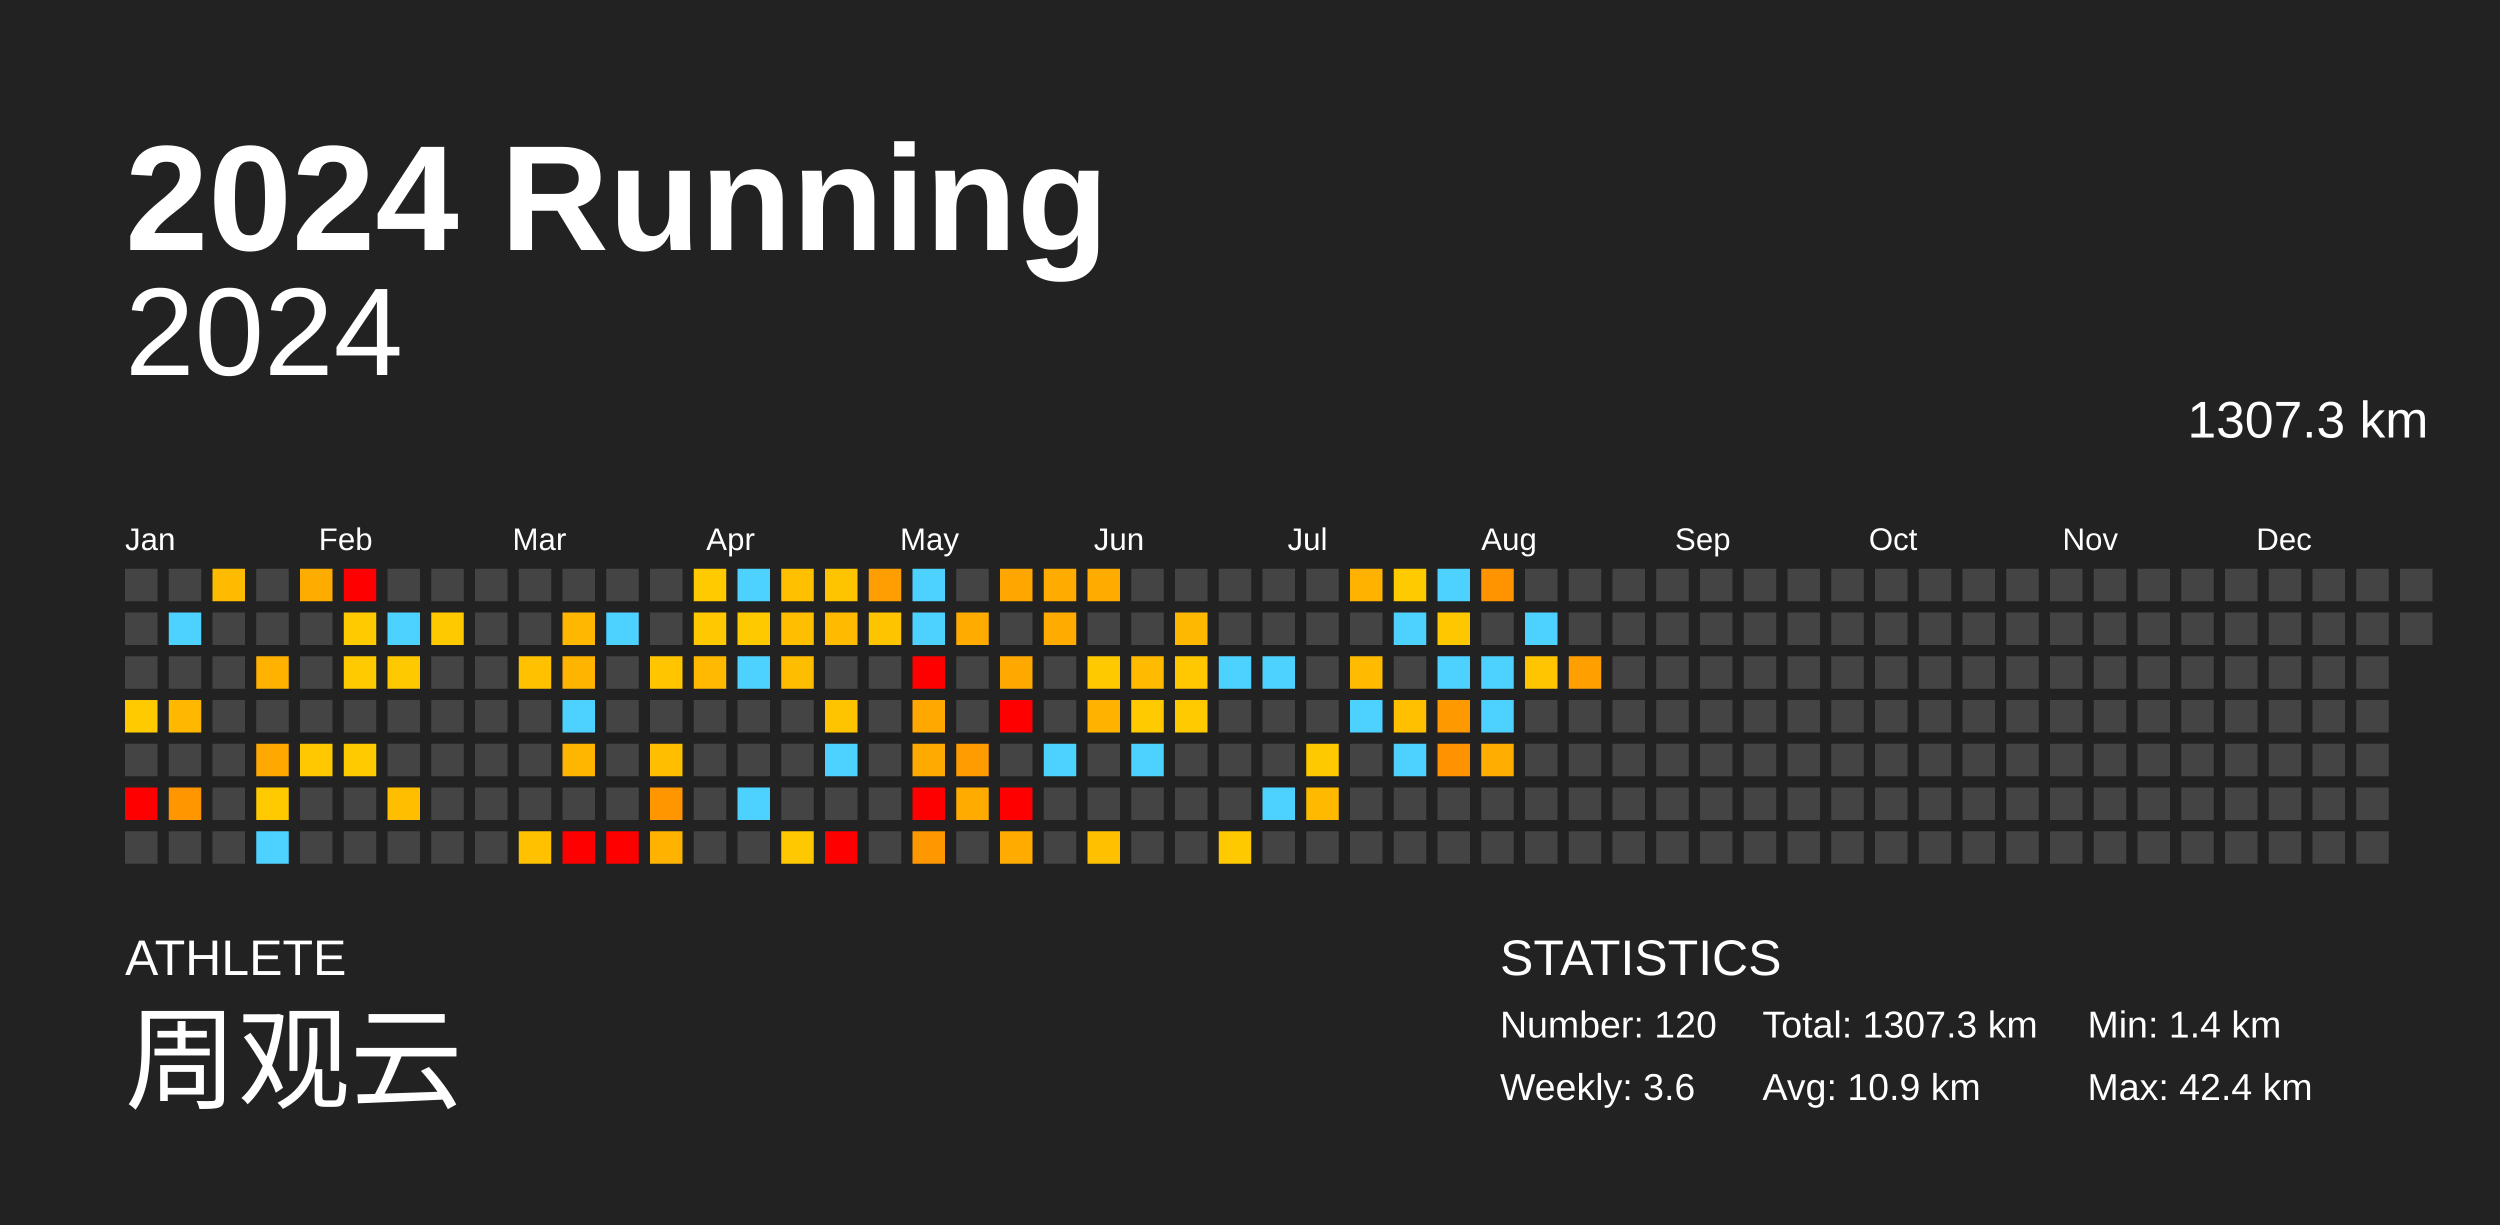
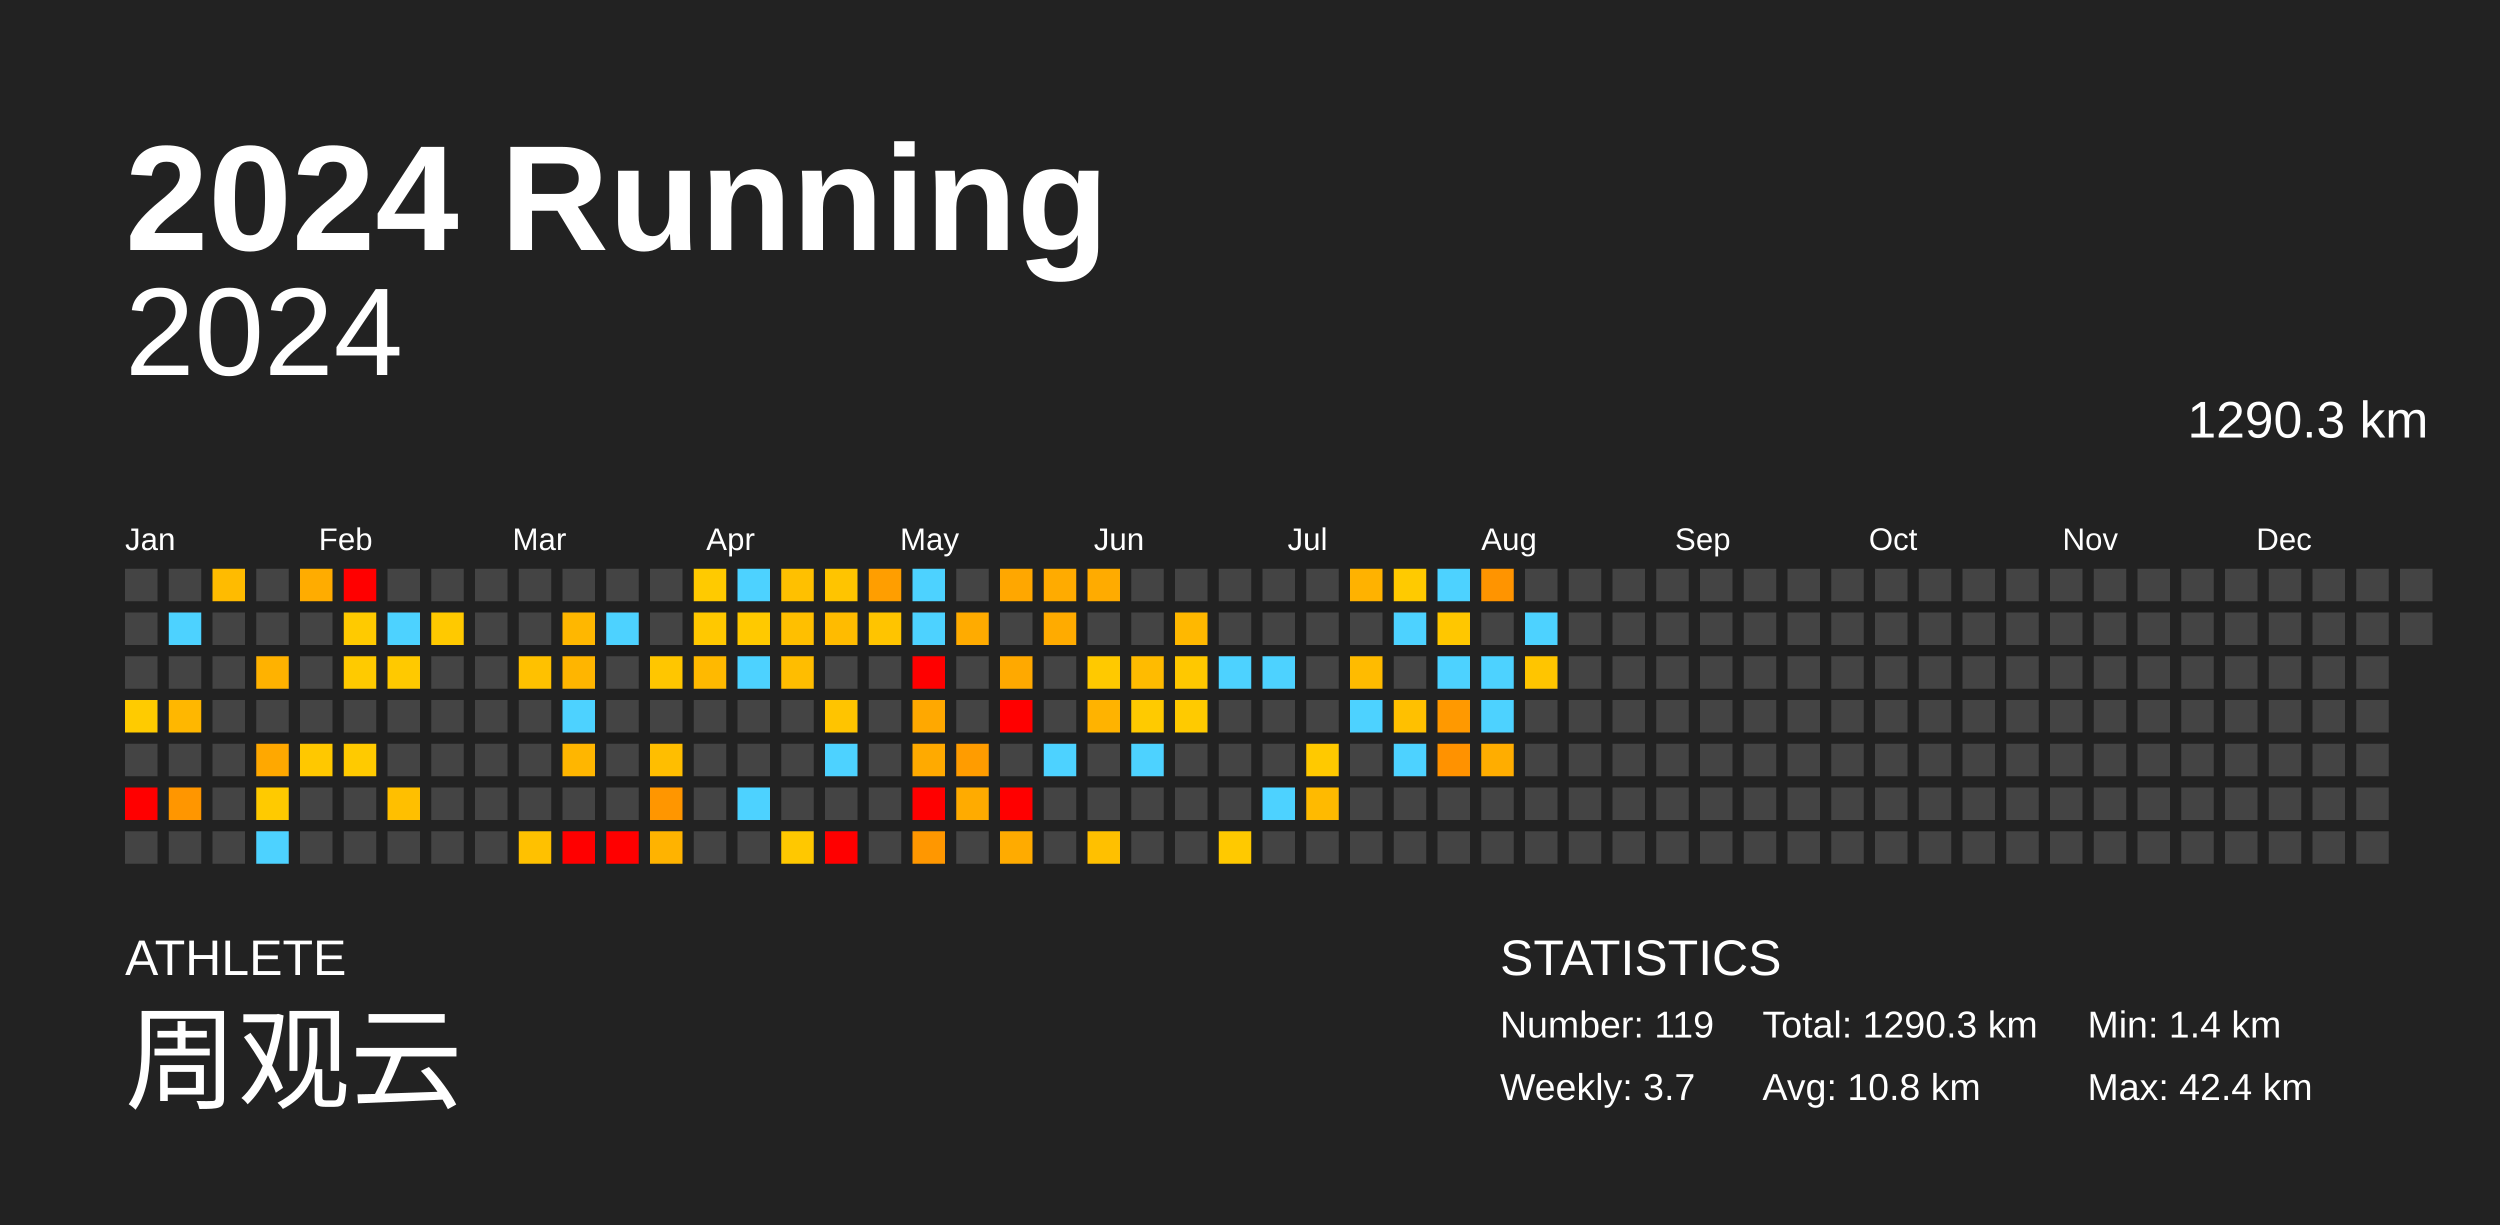
<svg xmlns="http://www.w3.org/2000/svg" baseProfile="full" height="98mm" version="1.1" viewBox="0,0,200,98" width="200mm">
  <defs />
  <rect fill="#222222" height="98" width="200" x="0" y="0" />
  <text fill="#FFFFFF" style="font-size:12px; font-family:Arial; font-weight:bold;" x="10" y="20">2024 Running</text>
  <text fill="#FFFFFF" style="font-size:4px; font-family:Arial" x="10" y="78">ATHLETE</text>
  <text fill="#FFFFFF" style="font-size:9px; font-family:Arial" x="10" y="88">周观云</text>
  <text fill="#FFFFFF" style="font-size:4px; font-family:Arial" x="120" y="78">STATISTICS</text>
-   <text fill="#FFFFFF" style="font-size:3px; font-family:Arial" x="120" y="83">Number: 120</text>
-   <text fill="#FFFFFF" style="font-size:3px; font-family:Arial" x="120" y="88">Weekly: 3.6</text>
-   <text fill="#FFFFFF" style="font-size:3px; font-family:Arial" x="141" y="83">Total: 1307.3 km</text>
-   <text fill="#FFFFFF" style="font-size:3px; font-family:Arial" x="141" y="88">Avg: 10.9 km</text>
+   <text fill="#FFFFFF" style="font-size:3px; font-family:Arial" x="120" y="83">Number: 119</text>
+   <text fill="#FFFFFF" style="font-size:3px; font-family:Arial" x="120" y="88">Weekly: 3.7</text>
+   <text fill="#FFFFFF" style="font-size:3px; font-family:Arial" x="141" y="83">Total: 1290.3 km</text>
+   <text fill="#FFFFFF" style="font-size:3px; font-family:Arial" x="141" y="88">Avg: 10.8 km</text>
  <text fill="#FFFFFF" style="font-size:3px; font-family:Arial" x="167" y="83">Min: 1.4 km</text>
  <text fill="#FFFFFF" style="font-size:3px; font-family:Arial" x="167" y="88">Max: 42.4 km</text>
  <text alignment-baseline="hanging" fill="#FFFFFF" style="font-size:10.0px; font-family:Arial;" x="10" y="30">2024</text>
-   <text alignment-baseline="hanging" fill="#FFFFFF" style="font-size:4.125px; font-family:Arial;" x="175" y="35">1307.3 km</text>
+   <text alignment-baseline="hanging" fill="#FFFFFF" style="font-size:4.125px; font-family:Arial;" x="175" y="35">1290.3 km</text>
  <text fill="#FFFFFF" style="font-size:2.5px; font-family:Arial" x="10.0" y="44">Jan</text>
  <text fill="#FFFFFF" style="font-size:2.5px; font-family:Arial" x="25.5" y="44">Feb</text>
  <text fill="#FFFFFF" style="font-size:2.5px; font-family:Arial" x="41.0" y="44">Mar</text>
  <text fill="#FFFFFF" style="font-size:2.5px; font-family:Arial" x="56.5" y="44">Apr</text>
  <text fill="#FFFFFF" style="font-size:2.5px; font-family:Arial" x="72.0" y="44">May</text>
  <text fill="#FFFFFF" style="font-size:2.5px; font-family:Arial" x="87.5" y="44">Jun</text>
  <text fill="#FFFFFF" style="font-size:2.5px; font-family:Arial" x="103.0" y="44">Jul</text>
  <text fill="#FFFFFF" style="font-size:2.5px; font-family:Arial" x="118.5" y="44">Aug</text>
  <text fill="#FFFFFF" style="font-size:2.5px; font-family:Arial" x="134.0" y="44">Sep</text>
  <text fill="#FFFFFF" style="font-size:2.5px; font-family:Arial" x="149.5" y="44">Oct</text>
  <text fill="#FFFFFF" style="font-size:2.5px; font-family:Arial" x="165.0" y="44">Nov</text>
  <text fill="#FFFFFF" style="font-size:2.5px; font-family:Arial" x="180.5" y="44">Dec</text>
  <rect fill="#444444" height="2.6" width="2.6" x="10.0" y="45.5" />
  <rect fill="#444444" height="2.6" width="2.6" x="10.0" y="49.0" />
  <rect fill="#444444" height="2.6" width="2.6" x="10.0" y="52.5" />
  <rect fill="#ffcb00" height="2.6" width="2.6" x="10.0" y="56.0" />
  <rect fill="#444444" height="2.6" width="2.6" x="10.0" y="59.5" />
  <rect fill="red" height="2.6" width="2.6" x="10.0" y="63.0" />
  <rect fill="#444444" height="2.6" width="2.6" x="10.0" y="66.5" />
  <rect fill="#444444" height="2.6" width="2.6" x="13.5" y="45.5" />
  <rect fill="#4dd2ff" height="2.6" width="2.6" x="13.5" y="49.0" />
  <rect fill="#444444" height="2.6" width="2.6" x="13.5" y="52.5" />
  <rect fill="#ffb700" height="2.6" width="2.6" x="13.5" y="56.0" />
  <rect fill="#444444" height="2.6" width="2.6" x="13.5" y="59.5" />
  <rect fill="#ff9600" height="2.6" width="2.6" x="13.5" y="63.0" />
  <rect fill="#444444" height="2.6" width="2.6" x="13.5" y="66.5" />
  <rect fill="#ffbb00" height="2.6" width="2.6" x="17.0" y="45.5" />
  <rect fill="#444444" height="2.6" width="2.6" x="17.0" y="49.0" />
  <rect fill="#444444" height="2.6" width="2.6" x="17.0" y="52.5" />
  <rect fill="#444444" height="2.6" width="2.6" x="17.0" y="56.0" />
  <rect fill="#444444" height="2.6" width="2.6" x="17.0" y="59.5" />
  <rect fill="#444444" height="2.6" width="2.6" x="17.0" y="63.0" />
  <rect fill="#444444" height="2.6" width="2.6" x="17.0" y="66.5" />
  <rect fill="#444444" height="2.6" width="2.6" x="20.5" y="45.5" />
  <rect fill="#444444" height="2.6" width="2.6" x="20.5" y="49.0" />
  <rect fill="#ffb200" height="2.6" width="2.6" x="20.5" y="52.5" />
  <rect fill="#444444" height="2.6" width="2.6" x="20.5" y="56.0" />
  <rect fill="#ffa800" height="2.6" width="2.6" x="20.5" y="59.5" />
  <rect fill="#ffca00" height="2.6" width="2.6" x="20.5" y="63.0" />
  <rect fill="#4dd2ff" height="2.6" width="2.6" x="20.5" y="66.5" />
  <rect fill="#ffac00" height="2.6" width="2.6" x="24.0" y="45.5" />
  <rect fill="#444444" height="2.6" width="2.6" x="24.0" y="49.0" />
  <rect fill="#444444" height="2.6" width="2.6" x="24.0" y="52.5" />
  <rect fill="#444444" height="2.6" width="2.6" x="24.0" y="56.0" />
  <rect fill="#ffc800" height="2.6" width="2.6" x="24.0" y="59.5" />
  <rect fill="#444444" height="2.6" width="2.6" x="24.0" y="63.0" />
  <rect fill="#444444" height="2.6" width="2.6" x="24.0" y="66.5" />
  <rect fill="red" height="2.6" width="2.6" x="27.5" y="45.5" />
  <rect fill="#ffca00" height="2.6" width="2.6" x="27.5" y="49.0" />
  <rect fill="#ffca00" height="2.6" width="2.6" x="27.5" y="52.5" />
  <rect fill="#444444" height="2.6" width="2.6" x="27.5" y="56.0" />
  <rect fill="#ffca00" height="2.6" width="2.6" x="27.5" y="59.5" />
  <rect fill="#444444" height="2.6" width="2.6" x="27.5" y="63.0" />
  <rect fill="#444444" height="2.6" width="2.6" x="27.5" y="66.5" />
  <rect fill="#444444" height="2.6" width="2.6" x="31.0" y="45.5" />
  <rect fill="#4dd2ff" height="2.6" width="2.6" x="31.0" y="49.0" />
  <rect fill="#ffc900" height="2.6" width="2.6" x="31.0" y="52.5" />
  <rect fill="#444444" height="2.6" width="2.6" x="31.0" y="56.0" />
  <rect fill="#444444" height="2.6" width="2.6" x="31.0" y="59.5" />
  <rect fill="#ffbf00" height="2.6" width="2.6" x="31.0" y="63.0" />
  <rect fill="#444444" height="2.6" width="2.6" x="31.0" y="66.5" />
  <rect fill="#444444" height="2.6" width="2.6" x="34.5" y="45.5" />
  <rect fill="#ffc900" height="2.6" width="2.6" x="34.5" y="49.0" />
  <rect fill="#444444" height="2.6" width="2.6" x="34.5" y="52.5" />
  <rect fill="#444444" height="2.6" width="2.6" x="34.5" y="56.0" />
  <rect fill="#444444" height="2.6" width="2.6" x="34.5" y="59.5" />
  <rect fill="#444444" height="2.6" width="2.6" x="34.5" y="63.0" />
  <rect fill="#444444" height="2.6" width="2.6" x="34.5" y="66.5" />
  <rect fill="#444444" height="2.6" width="2.6" x="38.0" y="45.5" />
  <rect fill="#444444" height="2.6" width="2.6" x="38.0" y="49.0" />
  <rect fill="#444444" height="2.6" width="2.6" x="38.0" y="52.5" />
  <rect fill="#444444" height="2.6" width="2.6" x="38.0" y="56.0" />
  <rect fill="#444444" height="2.6" width="2.6" x="38.0" y="59.5" />
  <rect fill="#444444" height="2.6" width="2.6" x="38.0" y="63.0" />
  <rect fill="#444444" height="2.6" width="2.6" x="38.0" y="66.5" />
  <rect fill="#444444" height="2.6" width="2.6" x="41.5" y="45.5" />
  <rect fill="#444444" height="2.6" width="2.6" x="41.5" y="49.0" />
  <rect fill="#ffc100" height="2.6" width="2.6" x="41.5" y="52.5" />
  <rect fill="#444444" height="2.6" width="2.6" x="41.5" y="56.0" />
  <rect fill="#444444" height="2.6" width="2.6" x="41.5" y="59.5" />
  <rect fill="#444444" height="2.6" width="2.6" x="41.5" y="63.0" />
  <rect fill="#ffc100" height="2.6" width="2.6" x="41.5" y="66.5" />
  <rect fill="#444444" height="2.6" width="2.6" x="45.0" y="45.5" />
  <rect fill="#ffb700" height="2.6" width="2.6" x="45.0" y="49.0" />
  <rect fill="#ffb500" height="2.6" width="2.6" x="45.0" y="52.5" />
  <rect fill="#4dd2ff" height="2.6" width="2.6" x="45.0" y="56.0" />
  <rect fill="#ffb600" height="2.6" width="2.6" x="45.0" y="59.5" />
  <rect fill="#444444" height="2.6" width="2.6" x="45.0" y="63.0" />
  <rect fill="red" height="2.6" width="2.6" x="45.0" y="66.5" />
  <rect fill="#444444" height="2.6" width="2.6" x="48.5" y="45.5" />
  <rect fill="#4dd2ff" height="2.6" width="2.6" x="48.5" y="49.0" />
  <rect fill="#444444" height="2.6" width="2.6" x="48.5" y="52.5" />
  <rect fill="#444444" height="2.6" width="2.6" x="48.5" y="56.0" />
  <rect fill="#444444" height="2.6" width="2.6" x="48.5" y="59.5" />
  <rect fill="#444444" height="2.6" width="2.6" x="48.5" y="63.0" />
  <rect fill="red" height="2.6" width="2.6" x="48.5" y="66.5" />
  <rect fill="#444444" height="2.6" width="2.6" x="52.0" y="45.5" />
  <rect fill="#444444" height="2.6" width="2.6" x="52.0" y="49.0" />
  <rect fill="#ffc600" height="2.6" width="2.6" x="52.0" y="52.5" />
  <rect fill="#444444" height="2.6" width="2.6" x="52.0" y="56.0" />
  <rect fill="#ffbe00" height="2.6" width="2.6" x="52.0" y="59.5" />
  <rect fill="#ff9600" height="2.6" width="2.6" x="52.0" y="63.0" />
  <rect fill="#ffb300" height="2.6" width="2.6" x="52.0" y="66.5" />
  <rect fill="#ffca00" height="2.6" width="2.6" x="55.5" y="45.5" />
  <rect fill="#ffc800" height="2.6" width="2.6" x="55.5" y="49.0" />
  <rect fill="#ffb900" height="2.6" width="2.6" x="55.5" y="52.5" />
  <rect fill="#444444" height="2.6" width="2.6" x="55.5" y="56.0" />
  <rect fill="#444444" height="2.6" width="2.6" x="55.5" y="59.5" />
  <rect fill="#444444" height="2.6" width="2.6" x="55.5" y="63.0" />
  <rect fill="#444444" height="2.6" width="2.6" x="55.5" y="66.5" />
  <rect fill="#4dd2ff" height="2.6" width="2.6" x="59.0" y="45.5" />
  <rect fill="#ffc900" height="2.6" width="2.6" x="59.0" y="49.0" />
  <rect fill="#4dd2ff" height="2.6" width="2.6" x="59.0" y="52.5" />
  <rect fill="#444444" height="2.6" width="2.6" x="59.0" y="56.0" />
  <rect fill="#444444" height="2.6" width="2.6" x="59.0" y="59.5" />
  <rect fill="#4dd2ff" height="2.6" width="2.6" x="59.0" y="63.0" />
  <rect fill="#444444" height="2.6" width="2.6" x="59.0" y="66.5" />
  <rect fill="#ffc000" height="2.6" width="2.6" x="62.5" y="45.5" />
  <rect fill="#ffbf00" height="2.6" width="2.6" x="62.5" y="49.0" />
  <rect fill="#ffbd00" height="2.6" width="2.6" x="62.5" y="52.5" />
  <rect fill="#444444" height="2.6" width="2.6" x="62.5" y="56.0" />
  <rect fill="#444444" height="2.6" width="2.6" x="62.5" y="59.5" />
  <rect fill="#444444" height="2.6" width="2.6" x="62.5" y="63.0" />
  <rect fill="#ffc800" height="2.6" width="2.6" x="62.5" y="66.5" />
  <rect fill="#ffc400" height="2.6" width="2.6" x="66.0" y="45.5" />
  <rect fill="#ffbb00" height="2.6" width="2.6" x="66.0" y="49.0" />
  <rect fill="#444444" height="2.6" width="2.6" x="66.0" y="52.5" />
  <rect fill="#ffc400" height="2.6" width="2.6" x="66.0" y="56.0" />
  <rect fill="#4dd2ff" height="2.6" width="2.6" x="66.0" y="59.5" />
  <rect fill="#444444" height="2.6" width="2.6" x="66.0" y="63.0" />
  <rect fill="red" height="2.6" width="2.6" x="66.0" y="66.5" />
  <rect fill="#ff9e00" height="2.6" width="2.6" x="69.5" y="45.5" />
  <rect fill="#ffc400" height="2.6" width="2.6" x="69.5" y="49.0" />
  <rect fill="#444444" height="2.6" width="2.6" x="69.5" y="52.5" />
  <rect fill="#444444" height="2.6" width="2.6" x="69.5" y="56.0" />
  <rect fill="#444444" height="2.6" width="2.6" x="69.5" y="59.5" />
  <rect fill="#444444" height="2.6" width="2.6" x="69.5" y="63.0" />
  <rect fill="#444444" height="2.6" width="2.6" x="69.5" y="66.5" />
  <rect fill="#4dd2ff" height="2.6" width="2.6" x="73.0" y="45.5" />
  <rect fill="#4dd2ff" height="2.6" width="2.6" x="73.0" y="49.0" />
  <rect fill="red" height="2.6" width="2.6" x="73.0" y="52.5" />
  <rect fill="#ffa800" height="2.6" width="2.6" x="73.0" y="56.0" />
  <rect fill="#ffaa00" height="2.6" width="2.6" x="73.0" y="59.5" />
  <rect fill="red" height="2.6" width="2.6" x="73.0" y="63.0" />
  <rect fill="#ff9700" height="2.6" width="2.6" x="73.0" y="66.5" />
  <rect fill="#444444" height="2.6" width="2.6" x="76.5" y="45.5" />
  <rect fill="#ffab00" height="2.6" width="2.6" x="76.5" y="49.0" />
  <rect fill="#444444" height="2.6" width="2.6" x="76.5" y="52.5" />
  <rect fill="#444444" height="2.6" width="2.6" x="76.5" y="56.0" />
  <rect fill="#ff9c00" height="2.6" width="2.6" x="76.5" y="59.5" />
  <rect fill="#ffab00" height="2.6" width="2.6" x="76.5" y="63.0" />
  <rect fill="#444444" height="2.6" width="2.6" x="76.5" y="66.5" />
  <rect fill="#ffa700" height="2.6" width="2.6" x="80.0" y="45.5" />
  <rect fill="#444444" height="2.6" width="2.6" x="80.0" y="49.0" />
  <rect fill="#ffa900" height="2.6" width="2.6" x="80.0" y="52.5" />
  <rect fill="red" height="2.6" width="2.6" x="80.0" y="56.0" />
  <rect fill="#444444" height="2.6" width="2.6" x="80.0" y="59.5" />
  <rect fill="red" height="2.6" width="2.6" x="80.0" y="63.0" />
  <rect fill="#ffab00" height="2.6" width="2.6" x="80.0" y="66.5" />
  <rect fill="#ffab00" height="2.6" width="2.6" x="83.5" y="45.5" />
  <rect fill="#ffab00" height="2.6" width="2.6" x="83.5" y="49.0" />
  <rect fill="#444444" height="2.6" width="2.6" x="83.5" y="52.5" />
  <rect fill="#444444" height="2.6" width="2.6" x="83.5" y="56.0" />
  <rect fill="#4dd2ff" height="2.6" width="2.6" x="83.5" y="59.5" />
  <rect fill="#444444" height="2.6" width="2.6" x="83.5" y="63.0" />
  <rect fill="#444444" height="2.6" width="2.6" x="83.5" y="66.5" />
  <rect fill="#ffab00" height="2.6" width="2.6" x="87.0" y="45.5" />
  <rect fill="#444444" height="2.6" width="2.6" x="87.0" y="49.0" />
  <rect fill="#ffc900" height="2.6" width="2.6" x="87.0" y="52.5" />
  <rect fill="#ffb300" height="2.6" width="2.6" x="87.0" y="56.0" />
  <rect fill="#444444" height="2.6" width="2.6" x="87.0" y="59.5" />
  <rect fill="#444444" height="2.6" width="2.6" x="87.0" y="63.0" />
  <rect fill="#ffc000" height="2.6" width="2.6" x="87.0" y="66.5" />
  <rect fill="#444444" height="2.6" width="2.6" x="90.5" y="45.5" />
  <rect fill="#444444" height="2.6" width="2.6" x="90.5" y="49.0" />
  <rect fill="#ffbb00" height="2.6" width="2.6" x="90.5" y="52.5" />
  <rect fill="#ffca00" height="2.6" width="2.6" x="90.5" y="56.0" />
  <rect fill="#4dd2ff" height="2.6" width="2.6" x="90.5" y="59.5" />
  <rect fill="#444444" height="2.6" width="2.6" x="90.5" y="63.0" />
  <rect fill="#444444" height="2.6" width="2.6" x="90.5" y="66.5" />
  <rect fill="#444444" height="2.6" width="2.6" x="94.0" y="45.5" />
  <rect fill="#ffb800" height="2.6" width="2.6" x="94.0" y="49.0" />
  <rect fill="#ffc800" height="2.6" width="2.6" x="94.0" y="52.5" />
  <rect fill="#ffca00" height="2.6" width="2.6" x="94.0" y="56.0" />
  <rect fill="#444444" height="2.6" width="2.6" x="94.0" y="59.5" />
  <rect fill="#444444" height="2.6" width="2.6" x="94.0" y="63.0" />
  <rect fill="#444444" height="2.6" width="2.6" x="94.0" y="66.5" />
  <rect fill="#444444" height="2.6" width="2.6" x="97.5" y="45.5" />
  <rect fill="#444444" height="2.6" width="2.6" x="97.5" y="49.0" />
  <rect fill="#4dd2ff" height="2.6" width="2.6" x="97.5" y="52.5" />
  <rect fill="#444444" height="2.6" width="2.6" x="97.5" y="56.0" />
  <rect fill="#444444" height="2.6" width="2.6" x="97.5" y="59.5" />
  <rect fill="#444444" height="2.6" width="2.6" x="97.5" y="63.0" />
  <rect fill="#ffc900" height="2.6" width="2.6" x="97.5" y="66.5" />
  <rect fill="#444444" height="2.6" width="2.6" x="101.0" y="45.5" />
  <rect fill="#444444" height="2.6" width="2.6" x="101.0" y="49.0" />
  <rect fill="#4dd2ff" height="2.6" width="2.6" x="101.0" y="52.5" />
  <rect fill="#444444" height="2.6" width="2.6" x="101.0" y="56.0" />
  <rect fill="#444444" height="2.6" width="2.6" x="101.0" y="59.5" />
  <rect fill="#4dd2ff" height="2.6" width="2.6" x="101.0" y="63.0" />
  <rect fill="#444444" height="2.6" width="2.6" x="101.0" y="66.5" />
  <rect fill="#444444" height="2.6" width="2.6" x="104.5" y="45.5" />
  <rect fill="#444444" height="2.6" width="2.6" x="104.5" y="49.0" />
  <rect fill="#444444" height="2.6" width="2.6" x="104.5" y="52.5" />
  <rect fill="#444444" height="2.6" width="2.6" x="104.5" y="56.0" />
  <rect fill="#ffc900" height="2.6" width="2.6" x="104.5" y="59.5" />
  <rect fill="#ffba00" height="2.6" width="2.6" x="104.5" y="63.0" />
  <rect fill="#444444" height="2.6" width="2.6" x="104.5" y="66.5" />
  <rect fill="#ffb200" height="2.6" width="2.6" x="108.0" y="45.5" />
  <rect fill="#444444" height="2.6" width="2.6" x="108.0" y="49.0" />
  <rect fill="#ffbb00" height="2.6" width="2.6" x="108.0" y="52.5" />
  <rect fill="#4dd2ff" height="2.6" width="2.6" x="108.0" y="56.0" />
  <rect fill="#444444" height="2.6" width="2.6" x="108.0" y="59.5" />
  <rect fill="#444444" height="2.6" width="2.6" x="108.0" y="63.0" />
  <rect fill="#444444" height="2.6" width="2.6" x="108.0" y="66.5" />
  <rect fill="#ffca00" height="2.6" width="2.6" x="111.5" y="45.5" />
  <rect fill="#4dd2ff" height="2.6" width="2.6" x="111.5" y="49.0" />
  <rect fill="#444444" height="2.6" width="2.6" x="111.5" y="52.5" />
  <rect fill="#ffc000" height="2.6" width="2.6" x="111.5" y="56.0" />
  <rect fill="#4dd2ff" height="2.6" width="2.6" x="111.5" y="59.5" />
  <rect fill="#444444" height="2.6" width="2.6" x="111.5" y="63.0" />
  <rect fill="#444444" height="2.6" width="2.6" x="111.5" y="66.5" />
  <rect fill="#4dd2ff" height="2.6" width="2.6" x="115.0" y="45.5" />
  <rect fill="#ffc700" height="2.6" width="2.6" x="115.0" y="49.0" />
  <rect fill="#4dd2ff" height="2.6" width="2.6" x="115.0" y="52.5" />
  <rect fill="#ff9900" height="2.6" width="2.6" x="115.0" y="56.0" />
  <rect fill="#ff9200" height="2.6" width="2.6" x="115.0" y="59.5" />
  <rect fill="#444444" height="2.6" width="2.6" x="115.0" y="63.0" />
  <rect fill="#444444" height="2.6" width="2.6" x="115.0" y="66.5" />
  <rect fill="#ff9400" height="2.6" width="2.6" x="118.5" y="45.5" />
  <rect fill="#444444" height="2.6" width="2.6" x="118.5" y="49.0" />
  <rect fill="#4dd2ff" height="2.6" width="2.6" x="118.5" y="52.5" />
  <rect fill="#4dd2ff" height="2.6" width="2.6" x="118.5" y="56.0" />
  <rect fill="#ffad00" height="2.6" width="2.6" x="118.5" y="59.5" />
  <rect fill="#444444" height="2.6" width="2.6" x="118.5" y="63.0" />
  <rect fill="#444444" height="2.6" width="2.6" x="118.5" y="66.5" />
  <rect fill="#444444" height="2.6" width="2.6" x="122.0" y="45.5" />
  <rect fill="#4dd2ff" height="2.6" width="2.6" x="122.0" y="49.0" />
  <rect fill="#ffc500" height="2.6" width="2.6" x="122.0" y="52.5" />
  <rect fill="#444444" height="2.6" width="2.6" x="122.0" y="56.0" />
  <rect fill="#444444" height="2.6" width="2.6" x="122.0" y="59.5" />
  <rect fill="#444444" height="2.6" width="2.6" x="122.0" y="63.0" />
  <rect fill="#444444" height="2.6" width="2.6" x="122.0" y="66.5" />
  <rect fill="#444444" height="2.6" width="2.6" x="125.5" y="45.5" />
  <rect fill="#444444" height="2.6" width="2.6" x="125.5" y="49.0" />
-   <rect fill="#ff9f00" height="2.6" width="2.6" x="125.5" y="52.5" />
+   <rect fill="#444444" height="2.6" width="2.6" x="125.5" y="52.5" />
  <rect fill="#444444" height="2.6" width="2.6" x="125.5" y="56.0" />
  <rect fill="#444444" height="2.6" width="2.6" x="125.5" y="59.5" />
  <rect fill="#444444" height="2.6" width="2.6" x="125.5" y="63.0" />
  <rect fill="#444444" height="2.6" width="2.6" x="125.5" y="66.5" />
  <rect fill="#444444" height="2.6" width="2.6" x="129.0" y="45.5" />
  <rect fill="#444444" height="2.6" width="2.6" x="129.0" y="49.0" />
  <rect fill="#444444" height="2.6" width="2.6" x="129.0" y="52.5" />
  <rect fill="#444444" height="2.6" width="2.6" x="129.0" y="56.0" />
  <rect fill="#444444" height="2.6" width="2.6" x="129.0" y="59.5" />
  <rect fill="#444444" height="2.6" width="2.6" x="129.0" y="63.0" />
  <rect fill="#444444" height="2.6" width="2.6" x="129.0" y="66.5" />
  <rect fill="#444444" height="2.6" width="2.6" x="132.5" y="45.5" />
  <rect fill="#444444" height="2.6" width="2.6" x="132.5" y="49.0" />
  <rect fill="#444444" height="2.6" width="2.6" x="132.5" y="52.5" />
  <rect fill="#444444" height="2.6" width="2.6" x="132.5" y="56.0" />
  <rect fill="#444444" height="2.6" width="2.6" x="132.5" y="59.5" />
  <rect fill="#444444" height="2.6" width="2.6" x="132.5" y="63.0" />
  <rect fill="#444444" height="2.6" width="2.6" x="132.5" y="66.5" />
  <rect fill="#444444" height="2.6" width="2.6" x="136.0" y="45.5" />
  <rect fill="#444444" height="2.6" width="2.6" x="136.0" y="49.0" />
  <rect fill="#444444" height="2.6" width="2.6" x="136.0" y="52.5" />
  <rect fill="#444444" height="2.6" width="2.6" x="136.0" y="56.0" />
  <rect fill="#444444" height="2.6" width="2.6" x="136.0" y="59.5" />
  <rect fill="#444444" height="2.6" width="2.6" x="136.0" y="63.0" />
  <rect fill="#444444" height="2.6" width="2.6" x="136.0" y="66.5" />
  <rect fill="#444444" height="2.6" width="2.6" x="139.5" y="45.5" />
  <rect fill="#444444" height="2.6" width="2.6" x="139.5" y="49.0" />
  <rect fill="#444444" height="2.6" width="2.6" x="139.5" y="52.5" />
  <rect fill="#444444" height="2.6" width="2.6" x="139.5" y="56.0" />
  <rect fill="#444444" height="2.6" width="2.6" x="139.5" y="59.5" />
  <rect fill="#444444" height="2.6" width="2.6" x="139.5" y="63.0" />
  <rect fill="#444444" height="2.6" width="2.6" x="139.5" y="66.5" />
  <rect fill="#444444" height="2.6" width="2.6" x="143.0" y="45.5" />
  <rect fill="#444444" height="2.6" width="2.6" x="143.0" y="49.0" />
  <rect fill="#444444" height="2.6" width="2.6" x="143.0" y="52.5" />
  <rect fill="#444444" height="2.6" width="2.6" x="143.0" y="56.0" />
  <rect fill="#444444" height="2.6" width="2.6" x="143.0" y="59.5" />
  <rect fill="#444444" height="2.6" width="2.6" x="143.0" y="63.0" />
  <rect fill="#444444" height="2.6" width="2.6" x="143.0" y="66.5" />
  <rect fill="#444444" height="2.6" width="2.6" x="146.5" y="45.5" />
  <rect fill="#444444" height="2.6" width="2.6" x="146.5" y="49.0" />
  <rect fill="#444444" height="2.6" width="2.6" x="146.5" y="52.5" />
  <rect fill="#444444" height="2.6" width="2.6" x="146.5" y="56.0" />
  <rect fill="#444444" height="2.6" width="2.6" x="146.5" y="59.5" />
  <rect fill="#444444" height="2.6" width="2.6" x="146.5" y="63.0" />
  <rect fill="#444444" height="2.6" width="2.6" x="146.5" y="66.5" />
  <rect fill="#444444" height="2.6" width="2.6" x="150.0" y="45.5" />
  <rect fill="#444444" height="2.6" width="2.6" x="150.0" y="49.0" />
  <rect fill="#444444" height="2.6" width="2.6" x="150.0" y="52.5" />
  <rect fill="#444444" height="2.6" width="2.6" x="150.0" y="56.0" />
  <rect fill="#444444" height="2.6" width="2.6" x="150.0" y="59.5" />
  <rect fill="#444444" height="2.6" width="2.6" x="150.0" y="63.0" />
  <rect fill="#444444" height="2.6" width="2.6" x="150.0" y="66.5" />
  <rect fill="#444444" height="2.6" width="2.6" x="153.5" y="45.5" />
  <rect fill="#444444" height="2.6" width="2.6" x="153.5" y="49.0" />
  <rect fill="#444444" height="2.6" width="2.6" x="153.5" y="52.5" />
  <rect fill="#444444" height="2.6" width="2.6" x="153.5" y="56.0" />
  <rect fill="#444444" height="2.6" width="2.6" x="153.5" y="59.5" />
  <rect fill="#444444" height="2.6" width="2.6" x="153.5" y="63.0" />
  <rect fill="#444444" height="2.6" width="2.6" x="153.5" y="66.5" />
  <rect fill="#444444" height="2.6" width="2.6" x="157.0" y="45.5" />
  <rect fill="#444444" height="2.6" width="2.6" x="157.0" y="49.0" />
  <rect fill="#444444" height="2.6" width="2.6" x="157.0" y="52.5" />
  <rect fill="#444444" height="2.6" width="2.6" x="157.0" y="56.0" />
  <rect fill="#444444" height="2.6" width="2.6" x="157.0" y="59.5" />
  <rect fill="#444444" height="2.6" width="2.6" x="157.0" y="63.0" />
  <rect fill="#444444" height="2.6" width="2.6" x="157.0" y="66.5" />
  <rect fill="#444444" height="2.6" width="2.6" x="160.5" y="45.5" />
  <rect fill="#444444" height="2.6" width="2.6" x="160.5" y="49.0" />
  <rect fill="#444444" height="2.6" width="2.6" x="160.5" y="52.5" />
  <rect fill="#444444" height="2.6" width="2.6" x="160.5" y="56.0" />
  <rect fill="#444444" height="2.6" width="2.6" x="160.5" y="59.5" />
  <rect fill="#444444" height="2.6" width="2.6" x="160.5" y="63.0" />
  <rect fill="#444444" height="2.6" width="2.6" x="160.5" y="66.5" />
  <rect fill="#444444" height="2.6" width="2.6" x="164.0" y="45.5" />
  <rect fill="#444444" height="2.6" width="2.6" x="164.0" y="49.0" />
  <rect fill="#444444" height="2.6" width="2.6" x="164.0" y="52.5" />
  <rect fill="#444444" height="2.6" width="2.6" x="164.0" y="56.0" />
  <rect fill="#444444" height="2.6" width="2.6" x="164.0" y="59.5" />
  <rect fill="#444444" height="2.6" width="2.6" x="164.0" y="63.0" />
  <rect fill="#444444" height="2.6" width="2.6" x="164.0" y="66.5" />
  <rect fill="#444444" height="2.6" width="2.6" x="167.5" y="45.5" />
  <rect fill="#444444" height="2.6" width="2.6" x="167.5" y="49.0" />
  <rect fill="#444444" height="2.6" width="2.6" x="167.5" y="52.5" />
  <rect fill="#444444" height="2.6" width="2.6" x="167.5" y="56.0" />
  <rect fill="#444444" height="2.6" width="2.6" x="167.5" y="59.5" />
  <rect fill="#444444" height="2.6" width="2.6" x="167.5" y="63.0" />
  <rect fill="#444444" height="2.6" width="2.6" x="167.5" y="66.5" />
  <rect fill="#444444" height="2.6" width="2.6" x="171.0" y="45.5" />
  <rect fill="#444444" height="2.6" width="2.6" x="171.0" y="49.0" />
  <rect fill="#444444" height="2.6" width="2.6" x="171.0" y="52.5" />
  <rect fill="#444444" height="2.6" width="2.6" x="171.0" y="56.0" />
  <rect fill="#444444" height="2.6" width="2.6" x="171.0" y="59.5" />
  <rect fill="#444444" height="2.6" width="2.6" x="171.0" y="63.0" />
  <rect fill="#444444" height="2.6" width="2.6" x="171.0" y="66.5" />
  <rect fill="#444444" height="2.6" width="2.6" x="174.5" y="45.5" />
  <rect fill="#444444" height="2.6" width="2.6" x="174.5" y="49.0" />
  <rect fill="#444444" height="2.6" width="2.6" x="174.5" y="52.5" />
  <rect fill="#444444" height="2.6" width="2.6" x="174.5" y="56.0" />
  <rect fill="#444444" height="2.6" width="2.6" x="174.5" y="59.5" />
  <rect fill="#444444" height="2.6" width="2.6" x="174.5" y="63.0" />
  <rect fill="#444444" height="2.6" width="2.6" x="174.5" y="66.5" />
  <rect fill="#444444" height="2.6" width="2.6" x="178.0" y="45.5" />
  <rect fill="#444444" height="2.6" width="2.6" x="178.0" y="49.0" />
  <rect fill="#444444" height="2.6" width="2.6" x="178.0" y="52.5" />
  <rect fill="#444444" height="2.6" width="2.6" x="178.0" y="56.0" />
  <rect fill="#444444" height="2.6" width="2.6" x="178.0" y="59.5" />
  <rect fill="#444444" height="2.6" width="2.6" x="178.0" y="63.0" />
  <rect fill="#444444" height="2.6" width="2.6" x="178.0" y="66.5" />
  <rect fill="#444444" height="2.6" width="2.6" x="181.5" y="45.5" />
  <rect fill="#444444" height="2.6" width="2.6" x="181.5" y="49.0" />
  <rect fill="#444444" height="2.6" width="2.6" x="181.5" y="52.5" />
  <rect fill="#444444" height="2.6" width="2.6" x="181.5" y="56.0" />
  <rect fill="#444444" height="2.6" width="2.6" x="181.5" y="59.5" />
  <rect fill="#444444" height="2.6" width="2.6" x="181.5" y="63.0" />
  <rect fill="#444444" height="2.6" width="2.6" x="181.5" y="66.5" />
  <rect fill="#444444" height="2.6" width="2.6" x="185.0" y="45.5" />
  <rect fill="#444444" height="2.6" width="2.6" x="185.0" y="49.0" />
  <rect fill="#444444" height="2.6" width="2.6" x="185.0" y="52.5" />
  <rect fill="#444444" height="2.6" width="2.6" x="185.0" y="56.0" />
  <rect fill="#444444" height="2.6" width="2.6" x="185.0" y="59.5" />
  <rect fill="#444444" height="2.6" width="2.6" x="185.0" y="63.0" />
  <rect fill="#444444" height="2.6" width="2.6" x="185.0" y="66.5" />
  <rect fill="#444444" height="2.6" width="2.6" x="188.5" y="45.5" />
  <rect fill="#444444" height="2.6" width="2.6" x="188.5" y="49.0" />
  <rect fill="#444444" height="2.6" width="2.6" x="188.5" y="52.5" />
  <rect fill="#444444" height="2.6" width="2.6" x="188.5" y="56.0" />
  <rect fill="#444444" height="2.6" width="2.6" x="188.5" y="59.5" />
  <rect fill="#444444" height="2.6" width="2.6" x="188.5" y="63.0" />
  <rect fill="#444444" height="2.6" width="2.6" x="188.5" y="66.5" />
  <rect fill="#444444" height="2.6" width="2.6" x="192.0" y="45.5" />
  <rect fill="#444444" height="2.6" width="2.6" x="192.0" y="49.0" />
</svg>
